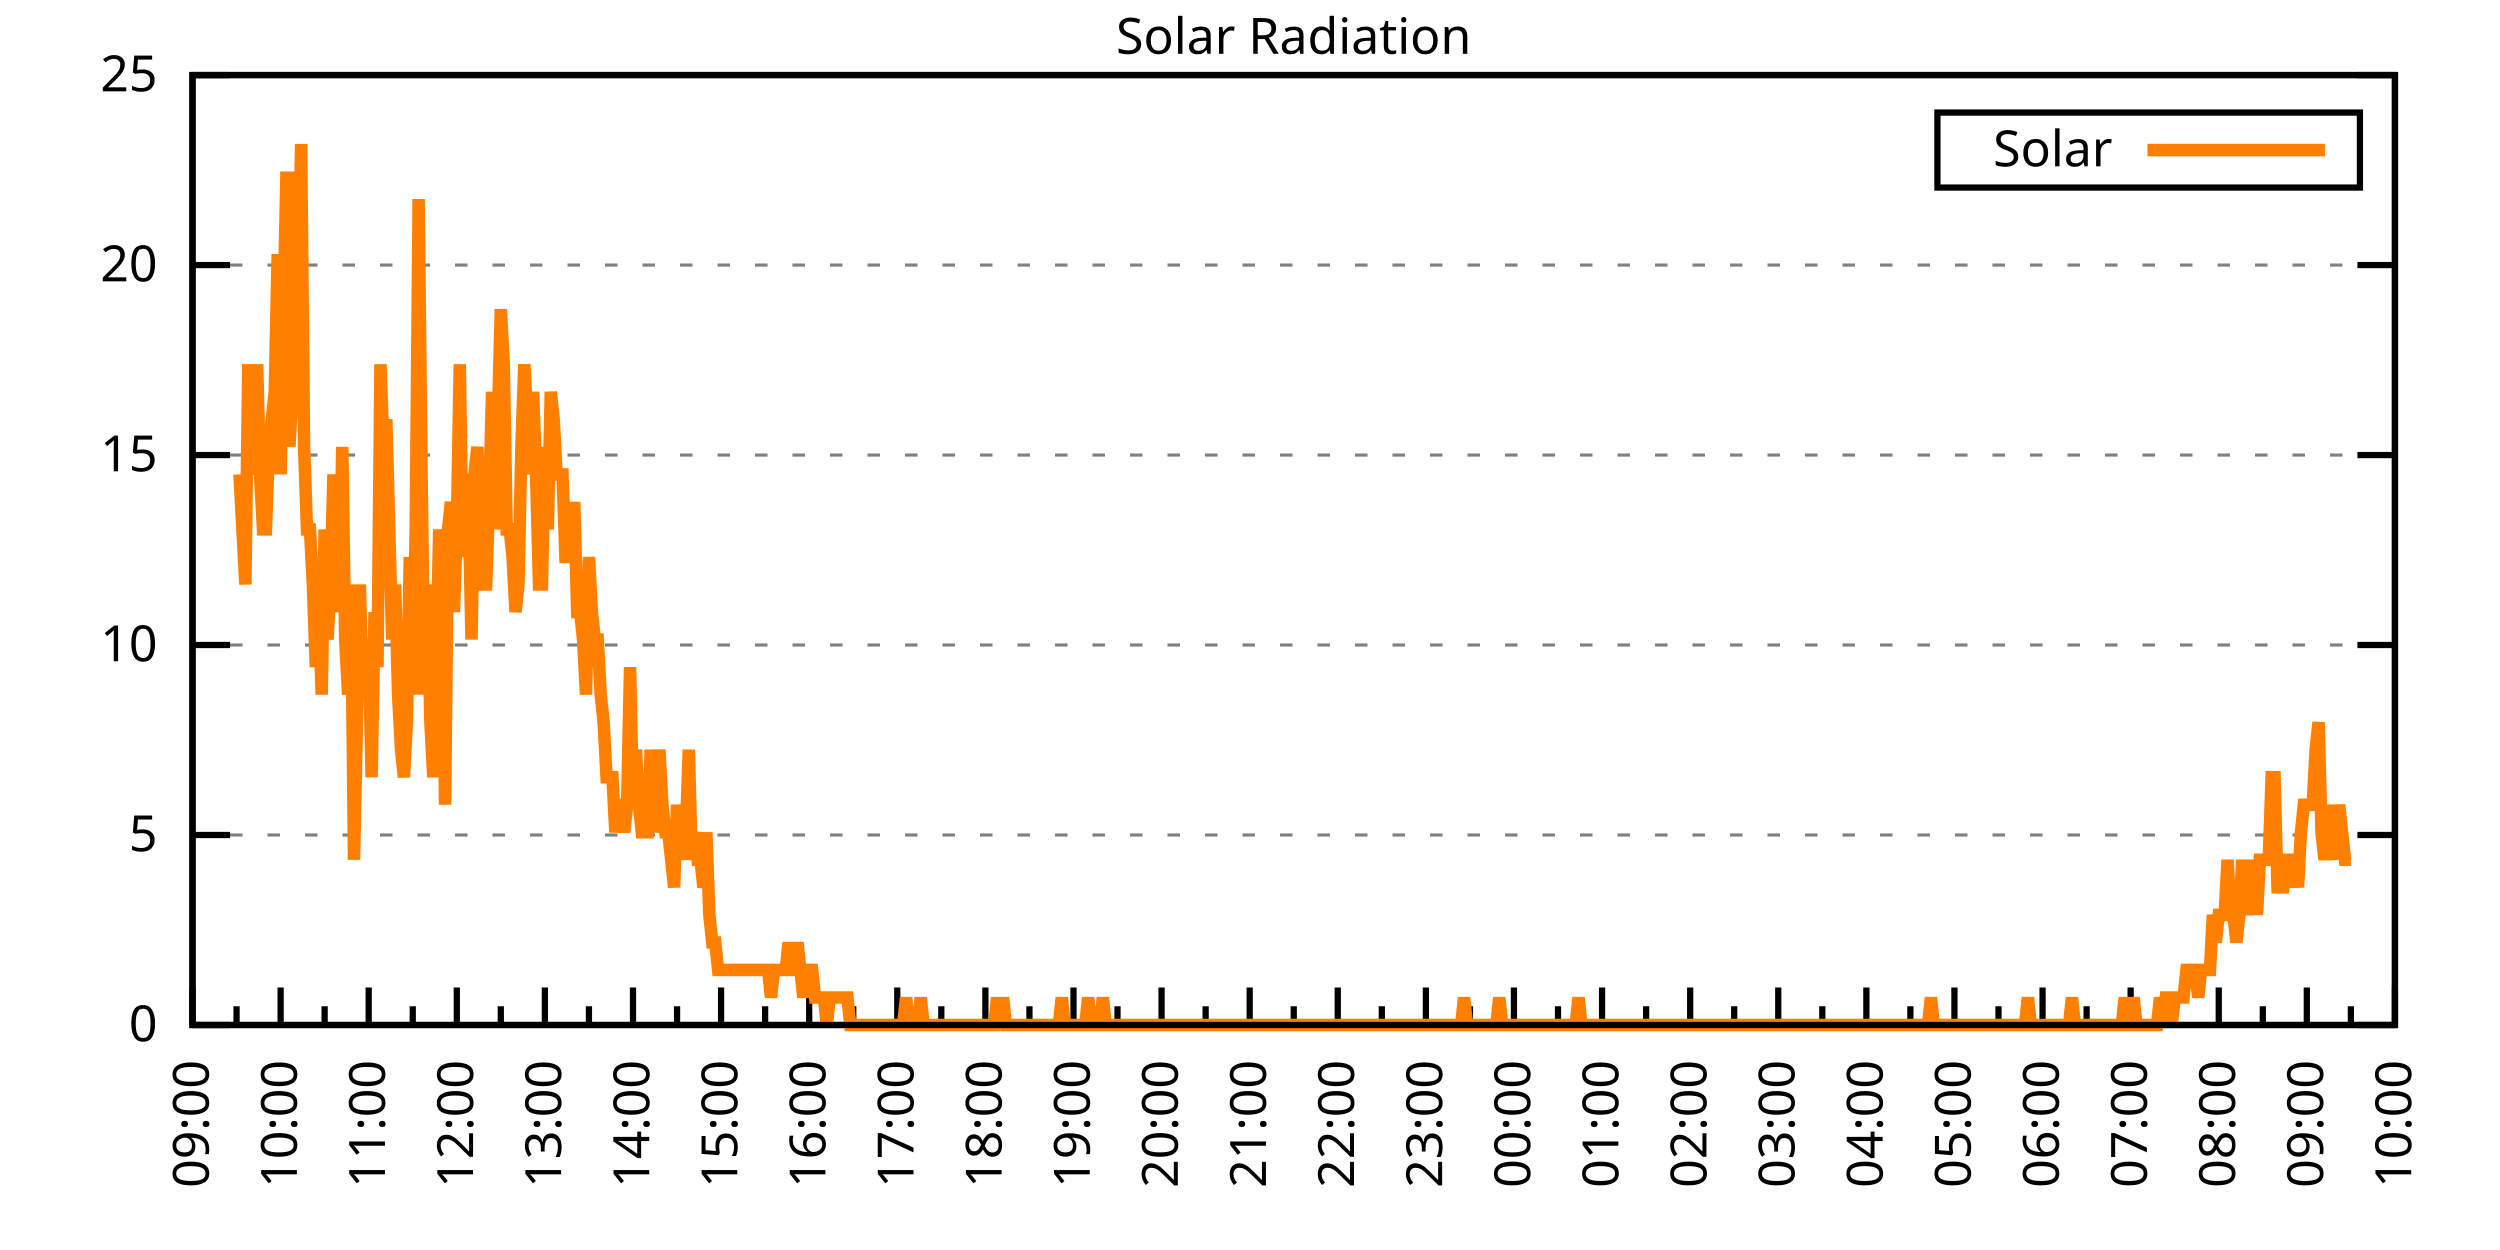
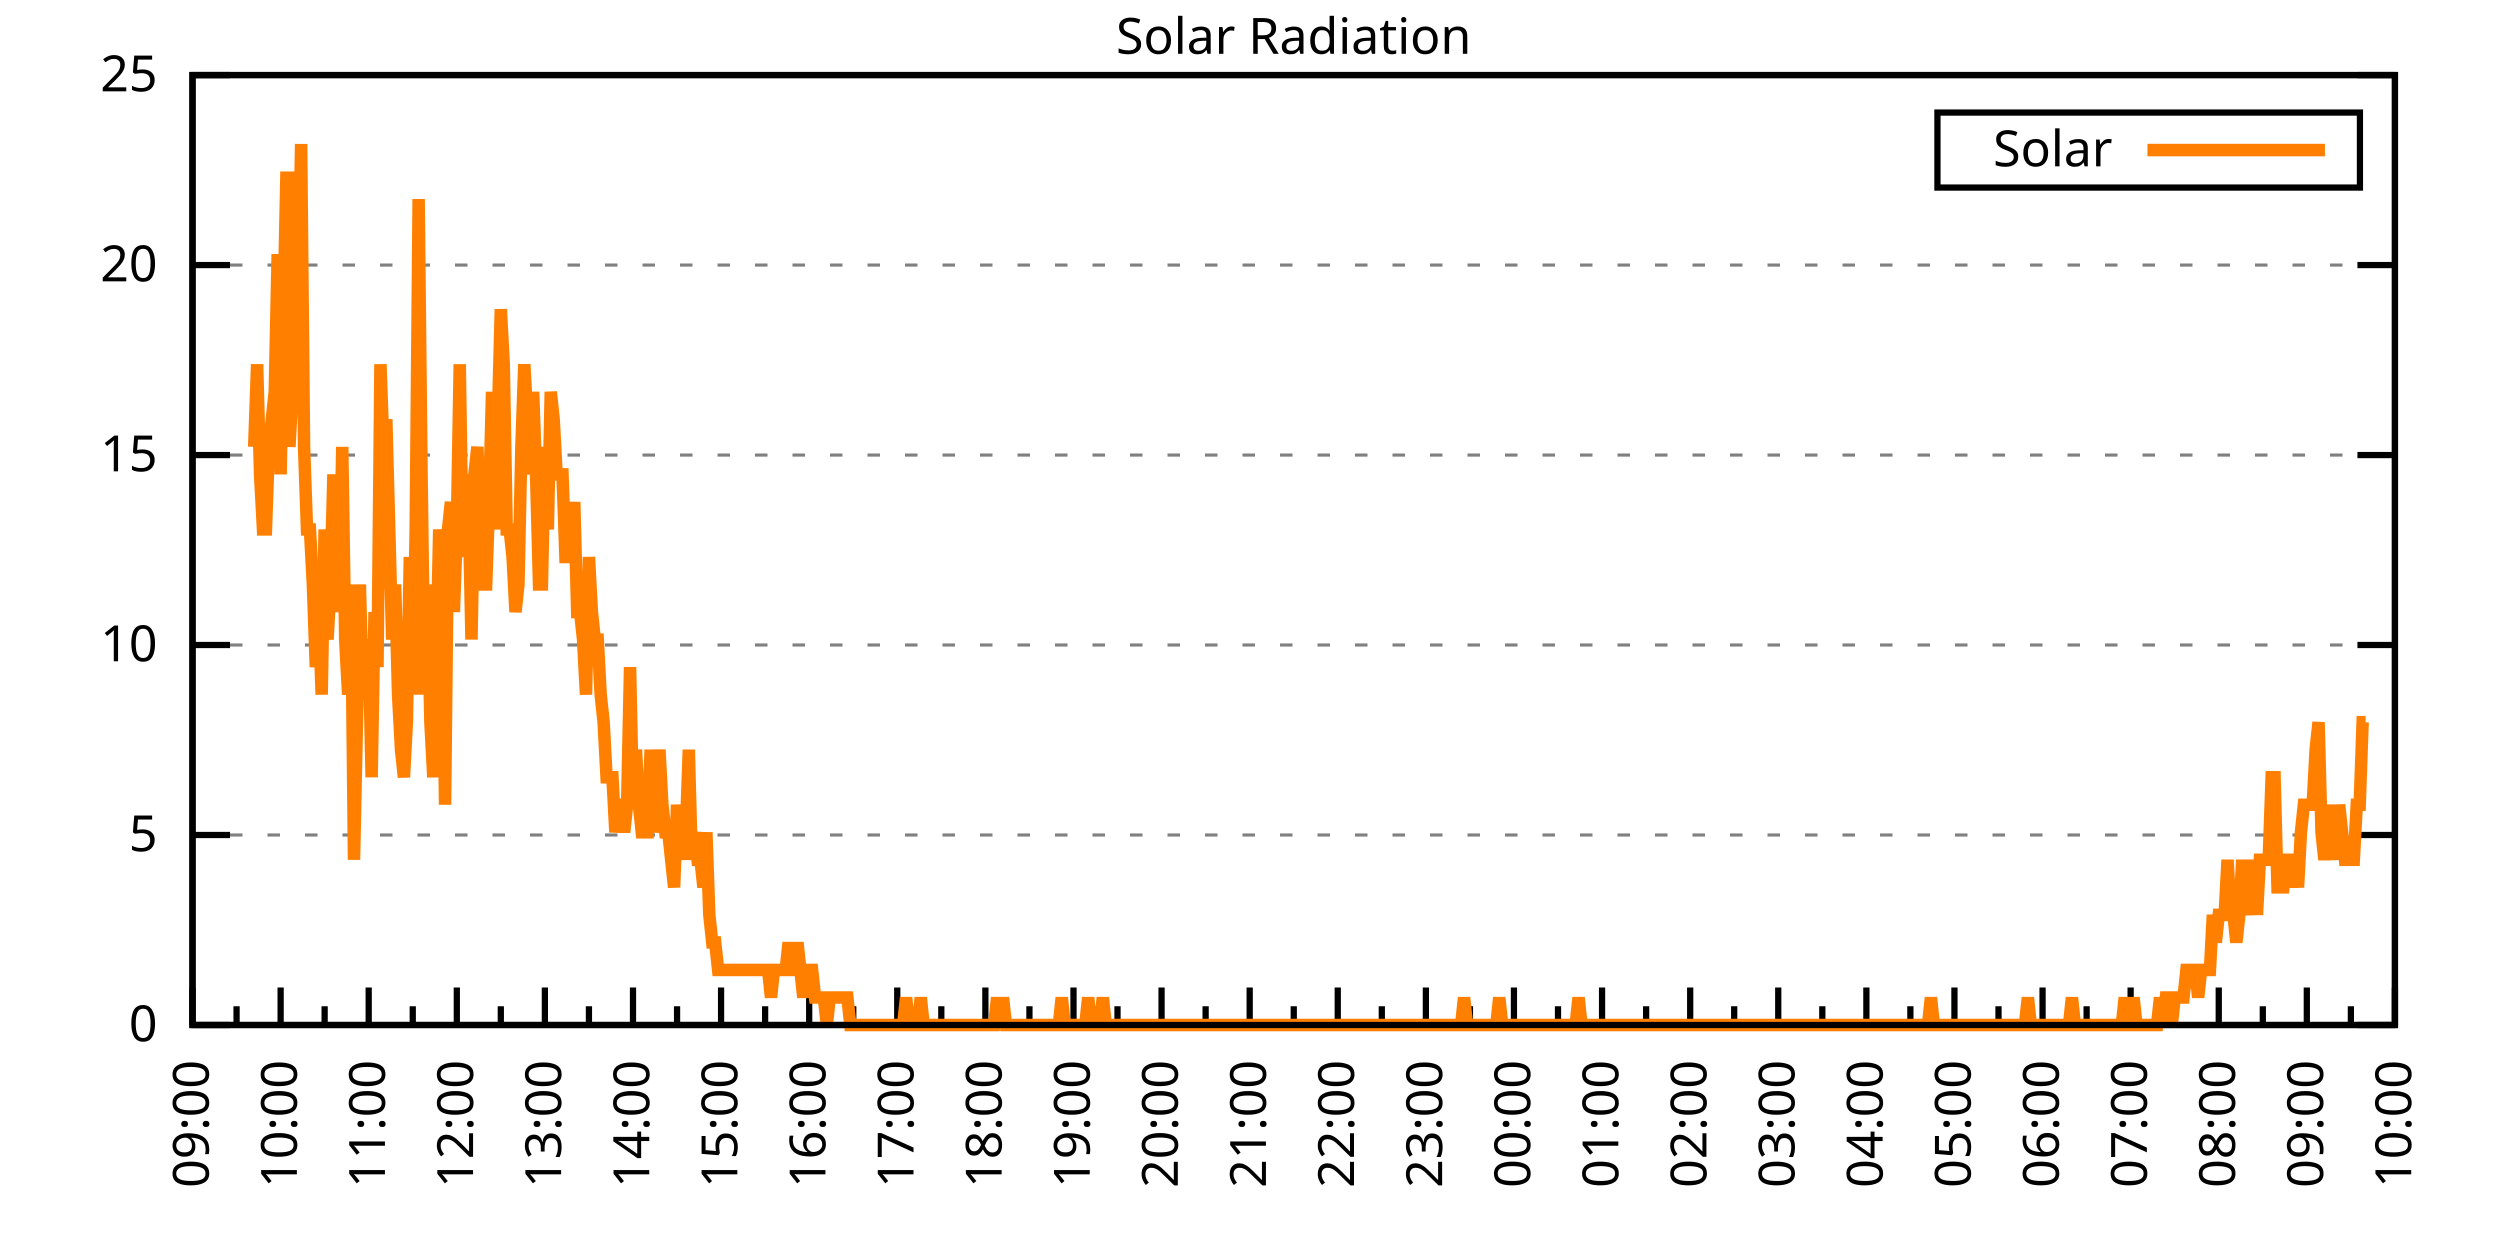
<svg xmlns="http://www.w3.org/2000/svg" xmlns:xlink="http://www.w3.org/1999/xlink" width="400" height="200" viewBox="0 0 400 200">
  <g id="gnuplot_canvas">
    <rect x="0" y="0" width="400" height="200" fill="none" />
    <defs>
      <circle id="gpDot" r="0.5" stroke-width="0.5" stroke="currentColor" />
      <path id="gpPt0" stroke-width="0.333" stroke="currentColor" d="M-1,0 h2 M0,-1 v2" />
      <path id="gpPt1" stroke-width="0.333" stroke="currentColor" d="M-1,-1 L1,1 M1,-1 L-1,1" />
      <path id="gpPt2" stroke-width="0.333" stroke="currentColor" d="M-1,0 L1,0 M0,-1 L0,1 M-1,-1 L1,1 M-1,1 L1,-1" />
      <rect id="gpPt3" stroke-width="0.333" stroke="currentColor" x="-1" y="-1" width="2" height="2" />
      <rect id="gpPt4" stroke-width="0.333" stroke="currentColor" fill="currentColor" x="-1" y="-1" width="2" height="2" />
      <circle id="gpPt5" stroke-width="0.333" stroke="currentColor" cx="0" cy="0" r="1" />
      <use xlink:href="#gpPt5" id="gpPt6" fill="currentColor" stroke="none" />
      <path id="gpPt7" stroke-width="0.333" stroke="currentColor" d="M0,-1.33 L-1.33,0.67 L1.33,0.67 z" />
      <use xlink:href="#gpPt7" id="gpPt8" fill="currentColor" stroke="none" />
      <use xlink:href="#gpPt7" id="gpPt9" stroke="currentColor" transform="rotate(180)" />
      <use xlink:href="#gpPt9" id="gpPt10" fill="currentColor" stroke="none" />
      <use xlink:href="#gpPt3" id="gpPt11" stroke="currentColor" transform="rotate(45)" />
      <use xlink:href="#gpPt11" id="gpPt12" fill="currentColor" stroke="none" />
      <path id="gpPt13" stroke-width="0.333" stroke="currentColor" d="M0,1.330 L1.265,0.411 L0.782,-1.067 L-0.782,-1.076 L-1.265,0.411 z" />
      <use xlink:href="#gpPt13" id="gpPt14" fill="currentColor" stroke="none" />
      <filter id="textbox" filterUnits="objectBoundingBox" x="0" y="0" height="1" width="1">
        <feFlood flood-color="white" flood-opacity="1" result="bgnd" />
        <feComposite in="SourceGraphic" in2="bgnd" operator="atop" />
      </filter>
      <filter id="greybox" filterUnits="objectBoundingBox" x="0" y="0" height="1" width="1">
        <feFlood flood-color="lightgrey" flood-opacity="1" result="grey" />
        <feComposite in="SourceGraphic" in2="grey" operator="atop" />
      </filter>
    </defs>
    <g fill="none" color="white" stroke="currentColor" stroke-width="1.00" stroke-linecap="butt" stroke-linejoin="miter">
</g>
    <g fill="none" color="black" stroke="currentColor" stroke-width="1.00" stroke-linecap="butt" stroke-linejoin="miter">
      <g stroke="none" shape-rendering="crispEdges">
        <polygon fill="rgb(255, 255, 255)" points="30.80,164.00 383.18,164.00 383.18,12.02 30.80,12.02 " />
      </g>
    </g>
    <g fill="none" color="black" stroke="currentColor" stroke-width="1.00" stroke-linecap="butt" stroke-linejoin="miter">
</g>
    <g fill="none" color="black" stroke="black" stroke-width="0.50" stroke-linecap="butt" stroke-linejoin="miter">
</g>
    <g fill="none" color="gray" stroke="currentColor" stroke-width="0.50" stroke-linecap="butt" stroke-linejoin="miter">
      <path stroke="gray" stroke-dasharray="2,4" class="gridline" d="M30.80,164.00 L383.19,164.00  " />
    </g>
    <g fill="none" color="gray" stroke="gray" stroke-width="1.00" stroke-linecap="butt" stroke-linejoin="miter">
</g>
    <g fill="none" color="black" stroke="currentColor" stroke-width="1.00" stroke-linecap="butt" stroke-linejoin="miter">
      <path stroke="black" d="M30.80,164.00 L36.80,164.00 M383.19,164.00 L377.19,164.00  " />
      <g transform="translate(25.20,166.60)" stroke="none" fill="black" font-family="Sans" font-size="8.00" text-anchor="end">
        <text>
          <tspan font-family="Sans"> 0</tspan>
        </text>
      </g>
    </g>
    <g fill="none" color="black" stroke="currentColor" stroke-width="1.00" stroke-linecap="butt" stroke-linejoin="miter">
</g>
    <g fill="none" color="black" stroke="black" stroke-width="0.50" stroke-linecap="butt" stroke-linejoin="miter">
</g>
    <g fill="none" color="gray" stroke="currentColor" stroke-width="0.50" stroke-linecap="butt" stroke-linejoin="miter">
      <path stroke="gray" stroke-dasharray="2,4" class="gridline" d="M30.80,133.60 L383.19,133.60  " />
    </g>
    <g fill="none" color="gray" stroke="gray" stroke-width="1.00" stroke-linecap="butt" stroke-linejoin="miter">
</g>
    <g fill="none" color="black" stroke="currentColor" stroke-width="1.00" stroke-linecap="butt" stroke-linejoin="miter">
      <path stroke="black" d="M30.80,133.60 L36.80,133.60 M383.19,133.60 L377.19,133.60  " />
      <g transform="translate(25.20,136.20)" stroke="none" fill="black" font-family="Sans" font-size="8.00" text-anchor="end">
        <text>
          <tspan font-family="Sans"> 5</tspan>
        </text>
      </g>
    </g>
    <g fill="none" color="black" stroke="currentColor" stroke-width="1.00" stroke-linecap="butt" stroke-linejoin="miter">
</g>
    <g fill="none" color="black" stroke="black" stroke-width="0.50" stroke-linecap="butt" stroke-linejoin="miter">
</g>
    <g fill="none" color="gray" stroke="currentColor" stroke-width="0.50" stroke-linecap="butt" stroke-linejoin="miter">
      <path stroke="gray" stroke-dasharray="2,4" class="gridline" d="M30.80,103.20 L383.19,103.20  " />
    </g>
    <g fill="none" color="gray" stroke="gray" stroke-width="1.00" stroke-linecap="butt" stroke-linejoin="miter">
</g>
    <g fill="none" color="black" stroke="currentColor" stroke-width="1.00" stroke-linecap="butt" stroke-linejoin="miter">
      <path stroke="black" d="M30.80,103.20 L36.80,103.20 M383.19,103.20 L377.19,103.20  " />
      <g transform="translate(25.20,105.80)" stroke="none" fill="black" font-family="Sans" font-size="8.00" text-anchor="end">
        <text>
          <tspan font-family="Sans"> 10</tspan>
        </text>
      </g>
    </g>
    <g fill="none" color="black" stroke="currentColor" stroke-width="1.00" stroke-linecap="butt" stroke-linejoin="miter">
</g>
    <g fill="none" color="black" stroke="black" stroke-width="0.50" stroke-linecap="butt" stroke-linejoin="miter">
</g>
    <g fill="none" color="gray" stroke="currentColor" stroke-width="0.50" stroke-linecap="butt" stroke-linejoin="miter">
      <path stroke="gray" stroke-dasharray="2,4" class="gridline" d="M30.80,72.81 L383.19,72.81  " />
    </g>
    <g fill="none" color="gray" stroke="gray" stroke-width="1.00" stroke-linecap="butt" stroke-linejoin="miter">
</g>
    <g fill="none" color="black" stroke="currentColor" stroke-width="1.00" stroke-linecap="butt" stroke-linejoin="miter">
      <path stroke="black" d="M30.80,72.81 L36.80,72.81 M383.19,72.81 L377.19,72.81  " />
      <g transform="translate(25.20,75.41)" stroke="none" fill="black" font-family="Sans" font-size="8.00" text-anchor="end">
        <text>
          <tspan font-family="Sans"> 15</tspan>
        </text>
      </g>
    </g>
    <g fill="none" color="black" stroke="currentColor" stroke-width="1.00" stroke-linecap="butt" stroke-linejoin="miter">
</g>
    <g fill="none" color="black" stroke="black" stroke-width="0.50" stroke-linecap="butt" stroke-linejoin="miter">
</g>
    <g fill="none" color="gray" stroke="currentColor" stroke-width="0.50" stroke-linecap="butt" stroke-linejoin="miter">
      <path stroke="gray" stroke-dasharray="2,4" class="gridline" d="M30.80,42.41 L383.19,42.41  " />
    </g>
    <g fill="none" color="gray" stroke="gray" stroke-width="1.00" stroke-linecap="butt" stroke-linejoin="miter">
</g>
    <g fill="none" color="black" stroke="currentColor" stroke-width="1.00" stroke-linecap="butt" stroke-linejoin="miter">
      <path stroke="black" d="M30.80,42.41 L36.80,42.41 M383.19,42.41 L377.19,42.41  " />
      <g transform="translate(25.20,45.01)" stroke="none" fill="black" font-family="Sans" font-size="8.00" text-anchor="end">
        <text>
          <tspan font-family="Sans"> 20</tspan>
        </text>
      </g>
    </g>
    <g fill="none" color="black" stroke="currentColor" stroke-width="1.00" stroke-linecap="butt" stroke-linejoin="miter">
</g>
    <g fill="none" color="black" stroke="black" stroke-width="0.50" stroke-linecap="butt" stroke-linejoin="miter">
</g>
    <g fill="none" color="gray" stroke="currentColor" stroke-width="0.50" stroke-linecap="butt" stroke-linejoin="miter">
      <path stroke="gray" stroke-dasharray="2,4" class="gridline" d="M30.80,12.01 L383.19,12.01  " />
    </g>
    <g fill="none" color="gray" stroke="gray" stroke-width="1.00" stroke-linecap="butt" stroke-linejoin="miter">
</g>
    <g fill="none" color="black" stroke="currentColor" stroke-width="1.00" stroke-linecap="butt" stroke-linejoin="miter">
      <path stroke="black" d="M30.80,12.01 L36.80,12.01 M383.19,12.01 L377.19,12.01  " />
      <g transform="translate(25.20,14.61)" stroke="none" fill="black" font-family="Sans" font-size="8.00" text-anchor="end">
        <text>
          <tspan font-family="Sans"> 25</tspan>
        </text>
      </g>
    </g>
    <g fill="none" color="black" stroke="currentColor" stroke-width="1.00" stroke-linecap="butt" stroke-linejoin="miter">
      <path stroke="black" d="M30.80,164.00 L30.80,158.00  " />
      <g transform="translate(33.40,169.60) rotate(270)" stroke="none" fill="black" font-family="Sans" font-size="8.00" text-anchor="end">
        <text>
          <tspan font-family="Sans">09:00</tspan>
        </text>
      </g>
    </g>
    <g fill="none" color="black" stroke="currentColor" stroke-width="1.00" stroke-linecap="butt" stroke-linejoin="miter">
      <path stroke="black" d="M37.85,164.00 L37.85,161.00 M44.90,164.00 L44.90,158.00  " />
      <g transform="translate(47.50,169.60) rotate(270)" stroke="none" fill="black" font-family="Sans" font-size="8.00" text-anchor="end">
        <text>
          <tspan font-family="Sans">10:00</tspan>
        </text>
      </g>
    </g>
    <g fill="none" color="black" stroke="currentColor" stroke-width="1.00" stroke-linecap="butt" stroke-linejoin="miter">
      <path stroke="black" d="M51.94,164.00 L51.94,161.00 M58.99,164.00 L58.99,158.00  " />
      <g transform="translate(61.59,169.60) rotate(270)" stroke="none" fill="black" font-family="Sans" font-size="8.00" text-anchor="end">
        <text>
          <tspan font-family="Sans">11:00</tspan>
        </text>
      </g>
    </g>
    <g fill="none" color="black" stroke="currentColor" stroke-width="1.00" stroke-linecap="butt" stroke-linejoin="miter">
      <path stroke="black" d="M66.04,164.00 L66.04,161.00 M73.09,164.00 L73.09,158.00  " />
      <g transform="translate(75.69,169.60) rotate(270)" stroke="none" fill="black" font-family="Sans" font-size="8.00" text-anchor="end">
        <text>
          <tspan font-family="Sans">12:00</tspan>
        </text>
      </g>
    </g>
    <g fill="none" color="black" stroke="currentColor" stroke-width="1.00" stroke-linecap="butt" stroke-linejoin="miter">
      <path stroke="black" d="M80.13,164.00 L80.13,161.00 M87.18,164.00 L87.18,158.00  " />
      <g transform="translate(89.78,169.60) rotate(270)" stroke="none" fill="black" font-family="Sans" font-size="8.00" text-anchor="end">
        <text>
          <tspan font-family="Sans">13:00</tspan>
        </text>
      </g>
    </g>
    <g fill="none" color="black" stroke="currentColor" stroke-width="1.00" stroke-linecap="butt" stroke-linejoin="miter">
      <path stroke="black" d="M94.23,164.00 L94.23,161.00 M101.28,164.00 L101.28,158.00  " />
      <g transform="translate(103.88,169.60) rotate(270)" stroke="none" fill="black" font-family="Sans" font-size="8.00" text-anchor="end">
        <text>
          <tspan font-family="Sans">14:00</tspan>
        </text>
      </g>
    </g>
    <g fill="none" color="black" stroke="currentColor" stroke-width="1.00" stroke-linecap="butt" stroke-linejoin="miter">
      <path stroke="black" d="M108.33,164.00 L108.33,161.00 M115.37,164.00 L115.37,158.00  " />
      <g transform="translate(117.97,169.60) rotate(270)" stroke="none" fill="black" font-family="Sans" font-size="8.00" text-anchor="end">
        <text>
          <tspan font-family="Sans">15:00</tspan>
        </text>
      </g>
    </g>
    <g fill="none" color="black" stroke="currentColor" stroke-width="1.00" stroke-linecap="butt" stroke-linejoin="miter">
      <path stroke="black" d="M122.42,164.00 L122.42,161.00 M129.47,164.00 L129.47,158.00  " />
      <g transform="translate(132.07,169.60) rotate(270)" stroke="none" fill="black" font-family="Sans" font-size="8.00" text-anchor="end">
        <text>
          <tspan font-family="Sans">16:00</tspan>
        </text>
      </g>
    </g>
    <g fill="none" color="black" stroke="currentColor" stroke-width="1.00" stroke-linecap="butt" stroke-linejoin="miter">
      <path stroke="black" d="M136.52,164.00 L136.52,161.00 M143.56,164.00 L143.56,158.00  " />
      <g transform="translate(146.16,169.60) rotate(270)" stroke="none" fill="black" font-family="Sans" font-size="8.00" text-anchor="end">
        <text>
          <tspan font-family="Sans">17:00</tspan>
        </text>
      </g>
    </g>
    <g fill="none" color="black" stroke="currentColor" stroke-width="1.00" stroke-linecap="butt" stroke-linejoin="miter">
      <path stroke="black" d="M150.61,164.00 L150.61,161.00 M157.66,164.00 L157.66,158.00  " />
      <g transform="translate(160.26,169.60) rotate(270)" stroke="none" fill="black" font-family="Sans" font-size="8.00" text-anchor="end">
        <text>
          <tspan font-family="Sans">18:00</tspan>
        </text>
      </g>
    </g>
    <g fill="none" color="black" stroke="currentColor" stroke-width="1.00" stroke-linecap="butt" stroke-linejoin="miter">
      <path stroke="black" d="M164.71,164.00 L164.71,161.00 M171.76,164.00 L171.76,158.00  " />
      <g transform="translate(174.36,169.60) rotate(270)" stroke="none" fill="black" font-family="Sans" font-size="8.00" text-anchor="end">
        <text>
          <tspan font-family="Sans">19:00</tspan>
        </text>
      </g>
    </g>
    <g fill="none" color="black" stroke="currentColor" stroke-width="1.00" stroke-linecap="butt" stroke-linejoin="miter">
      <path stroke="black" d="M178.80,164.00 L178.80,161.00 M185.85,164.00 L185.85,158.00  " />
      <g transform="translate(188.45,169.60) rotate(270)" stroke="none" fill="black" font-family="Sans" font-size="8.00" text-anchor="end">
        <text>
          <tspan font-family="Sans">20:00</tspan>
        </text>
      </g>
    </g>
    <g fill="none" color="black" stroke="currentColor" stroke-width="1.00" stroke-linecap="butt" stroke-linejoin="miter">
      <path stroke="black" d="M192.90,164.00 L192.90,161.00 M199.95,164.00 L199.95,158.00  " />
      <g transform="translate(202.55,169.60) rotate(270)" stroke="none" fill="black" font-family="Sans" font-size="8.00" text-anchor="end">
        <text>
          <tspan font-family="Sans">21:00</tspan>
        </text>
      </g>
    </g>
    <g fill="none" color="black" stroke="currentColor" stroke-width="1.00" stroke-linecap="butt" stroke-linejoin="miter">
      <path stroke="black" d="M207.00,164.00 L207.00,161.00 M214.04,164.00 L214.04,158.00  " />
      <g transform="translate(216.64,169.60) rotate(270)" stroke="none" fill="black" font-family="Sans" font-size="8.00" text-anchor="end">
        <text>
          <tspan font-family="Sans">22:00</tspan>
        </text>
      </g>
    </g>
    <g fill="none" color="black" stroke="currentColor" stroke-width="1.00" stroke-linecap="butt" stroke-linejoin="miter">
      <path stroke="black" d="M221.09,164.00 L221.09,161.00 M228.14,164.00 L228.14,158.00  " />
      <g transform="translate(230.74,169.60) rotate(270)" stroke="none" fill="black" font-family="Sans" font-size="8.00" text-anchor="end">
        <text>
          <tspan font-family="Sans">23:00</tspan>
        </text>
      </g>
    </g>
    <g fill="none" color="black" stroke="currentColor" stroke-width="1.00" stroke-linecap="butt" stroke-linejoin="miter">
      <path stroke="black" d="M235.19,164.00 L235.19,161.00 M242.23,164.00 L242.23,158.00  " />
      <g transform="translate(244.83,169.60) rotate(270)" stroke="none" fill="black" font-family="Sans" font-size="8.00" text-anchor="end">
        <text>
          <tspan font-family="Sans">00:00</tspan>
        </text>
      </g>
    </g>
    <g fill="none" color="black" stroke="currentColor" stroke-width="1.00" stroke-linecap="butt" stroke-linejoin="miter">
      <path stroke="black" d="M249.28,164.00 L249.28,161.00 M256.33,164.00 L256.33,158.00  " />
      <g transform="translate(258.93,169.60) rotate(270)" stroke="none" fill="black" font-family="Sans" font-size="8.00" text-anchor="end">
        <text>
          <tspan font-family="Sans">01:00</tspan>
        </text>
      </g>
    </g>
    <g fill="none" color="black" stroke="currentColor" stroke-width="1.00" stroke-linecap="butt" stroke-linejoin="miter">
      <path stroke="black" d="M263.38,164.00 L263.38,161.00 M270.43,164.00 L270.43,158.00  " />
      <g transform="translate(273.03,169.60) rotate(270)" stroke="none" fill="black" font-family="Sans" font-size="8.00" text-anchor="end">
        <text>
          <tspan font-family="Sans">02:00</tspan>
        </text>
      </g>
    </g>
    <g fill="none" color="black" stroke="currentColor" stroke-width="1.00" stroke-linecap="butt" stroke-linejoin="miter">
      <path stroke="black" d="M277.47,164.00 L277.47,161.00 M284.52,164.00 L284.52,158.00  " />
      <g transform="translate(287.12,169.60) rotate(270)" stroke="none" fill="black" font-family="Sans" font-size="8.00" text-anchor="end">
        <text>
          <tspan font-family="Sans">03:00</tspan>
        </text>
      </g>
    </g>
    <g fill="none" color="black" stroke="currentColor" stroke-width="1.00" stroke-linecap="butt" stroke-linejoin="miter">
      <path stroke="black" d="M291.57,164.00 L291.57,161.00 M298.62,164.00 L298.62,158.00  " />
      <g transform="translate(301.22,169.60) rotate(270)" stroke="none" fill="black" font-family="Sans" font-size="8.00" text-anchor="end">
        <text>
          <tspan font-family="Sans">04:00</tspan>
        </text>
      </g>
    </g>
    <g fill="none" color="black" stroke="currentColor" stroke-width="1.00" stroke-linecap="butt" stroke-linejoin="miter">
      <path stroke="black" d="M305.66,164.00 L305.66,161.00 M312.71,164.00 L312.71,158.00  " />
      <g transform="translate(315.31,169.60) rotate(270)" stroke="none" fill="black" font-family="Sans" font-size="8.00" text-anchor="end">
        <text>
          <tspan font-family="Sans">05:00</tspan>
        </text>
      </g>
    </g>
    <g fill="none" color="black" stroke="currentColor" stroke-width="1.00" stroke-linecap="butt" stroke-linejoin="miter">
      <path stroke="black" d="M319.76,164.00 L319.76,161.00 M326.81,164.00 L326.81,158.00  " />
      <g transform="translate(329.41,169.60) rotate(270)" stroke="none" fill="black" font-family="Sans" font-size="8.00" text-anchor="end">
        <text>
          <tspan font-family="Sans">06:00</tspan>
        </text>
      </g>
    </g>
    <g fill="none" color="black" stroke="currentColor" stroke-width="1.00" stroke-linecap="butt" stroke-linejoin="miter">
      <path stroke="black" d="M333.86,164.00 L333.86,161.00 M340.90,164.00 L340.90,158.00  " />
      <g transform="translate(343.50,169.60) rotate(270)" stroke="none" fill="black" font-family="Sans" font-size="8.00" text-anchor="end">
        <text>
          <tspan font-family="Sans">07:00</tspan>
        </text>
      </g>
    </g>
    <g fill="none" color="black" stroke="currentColor" stroke-width="1.00" stroke-linecap="butt" stroke-linejoin="miter">
      <path stroke="black" d="M347.95,164.00 L347.95,161.00 M355.00,164.00 L355.00,158.00  " />
      <g transform="translate(357.60,169.60) rotate(270)" stroke="none" fill="black" font-family="Sans" font-size="8.00" text-anchor="end">
        <text>
          <tspan font-family="Sans">08:00</tspan>
        </text>
      </g>
    </g>
    <g fill="none" color="black" stroke="currentColor" stroke-width="1.00" stroke-linecap="butt" stroke-linejoin="miter">
      <path stroke="black" d="M362.05,164.00 L362.05,161.00 M369.09,164.00 L369.09,158.00  " />
      <g transform="translate(371.69,169.60) rotate(270)" stroke="none" fill="black" font-family="Sans" font-size="8.00" text-anchor="end">
        <text>
          <tspan font-family="Sans">09:00</tspan>
        </text>
      </g>
    </g>
    <g fill="none" color="black" stroke="currentColor" stroke-width="1.00" stroke-linecap="butt" stroke-linejoin="miter">
      <path stroke="black" d="M376.14,164.00 L376.14,161.00 M383.19,164.00 L383.19,158.00  " />
      <g transform="translate(385.79,169.60) rotate(270)" stroke="none" fill="black" font-family="Sans" font-size="8.00" text-anchor="end">
        <text>
          <tspan font-family="Sans">10:00</tspan>
        </text>
      </g>
    </g>
    <g fill="none" color="black" stroke="currentColor" stroke-width="1.00" stroke-linecap="butt" stroke-linejoin="miter">
</g>
    <g fill="none" color="black" stroke="currentColor" stroke-width="1.00" stroke-linecap="butt" stroke-linejoin="miter">
      <path stroke="black" d="M30.80,12.01 L30.80,164.00 L383.19,164.00 L383.19,12.01 L30.80,12.01 Z  " />
    </g>
    <g fill="none" color="black" stroke="currentColor" stroke-width="1.00" stroke-linecap="butt" stroke-linejoin="miter">
      <g transform="translate(6.80,88.01) rotate(270)" stroke="none" fill="black" font-family="Sans" font-size="8.00" text-anchor="middle">
        <text />
      </g>
    </g>
    <g fill="none" color="black" stroke="currentColor" stroke-width="1.00" stroke-linecap="butt" stroke-linejoin="miter">
</g>
    <g fill="none" color="black" stroke="currentColor" stroke-width="1.00" stroke-linecap="butt" stroke-linejoin="miter">
      <path stroke="black" d="M309.99,30.01 L309.99,18.01 L377.59,18.01 L377.59,30.01 L309.99,30.01 Z  " />
    </g>
    <g id="Solar_Radiation_plot_1">
      <g fill="none" color="white" stroke="black" stroke-width="2.00" stroke-linecap="butt" stroke-linejoin="miter">
</g>
      <g fill="none" color="black" stroke="currentColor" stroke-width="2.00" stroke-linecap="butt" stroke-linejoin="miter">
        <g transform="translate(337.99,26.61)" stroke="none" fill="black" font-family="Sans" font-size="8.00" text-anchor="end">
          <text>
            <tspan font-family="Sans">Solar</tspan>
          </text>
        </g>
      </g>
      <g fill="none" color="black" stroke="currentColor" stroke-width="2.00" stroke-linecap="butt" stroke-linejoin="miter">
-         <path stroke="rgb(255, 127,   0)" d="M343.59,24.01 L371.99,24.01 M38.32,75.90 L38.79,84.71 L39.26,93.52 L39.73,58.28 L40.20,75.90 L40.67,71.50   L41.14,58.28 L41.61,75.90 L42.08,84.71 L42.55,84.71 L43.02,71.50 L43.49,67.09 L43.96,62.69 L44.43,40.66   L44.90,75.90 L45.37,49.47 L45.84,27.45 L46.31,71.50 L46.78,62.69 L47.24,27.45 L47.71,49.47 L48.18,23.04   L48.65,71.50 L49.12,84.71 L49.59,84.71 L50.06,93.52 L50.53,106.74 L51.00,97.93 L51.47,111.14 L51.94,84.71   L52.41,102.33 L52.88,93.52 L53.35,75.90 L53.82,89.12 L54.29,97.93 L54.76,71.50 L55.23,102.33 L55.70,111.14   L56.17,93.52 L56.64,137.57 L57.11,115.55 L57.58,93.52 L58.05,111.14 L58.52,106.74 L58.99,102.33 L59.46,124.36   L59.93,97.93 L60.40,106.74 L60.87,58.28 L61.34,71.50 L61.81,67.09 L62.28,84.71 L62.75,102.33 L63.22,93.52   L63.69,111.14 L64.16,119.95 L64.63,124.36 L65.10,115.55 L65.57,89.12 L66.04,111.14 L66.51,84.71 L66.98,31.85   L67.45,75.90 L67.92,111.14 L68.39,93.52 L68.86,115.55 L69.33,124.36 L69.80,106.74 L70.27,84.71 L70.74,93.52   L71.21,128.76 L71.68,84.71 L72.15,80.31 L72.62,97.93 L73.09,84.71 L73.56,58.28 L74.03,89.12 L74.50,75.90   L74.97,80.31 L75.44,102.33 L75.91,75.90 L76.38,71.50 L76.85,84.71 L77.32,93.52 L77.79,93.52 L78.26,80.31   L78.73,62.69 L79.19,84.71 L79.66,67.09 L80.13,49.47 L80.60,58.28 L81.07,84.71 L81.54,84.71 L82.01,89.12   L82.48,97.93 L82.95,93.52 L83.42,71.50 L83.89,58.28 L84.36,67.09 L84.83,75.90 L85.30,62.69 L85.77,75.90   L86.24,93.52 L86.71,93.52 L87.18,71.50 L87.65,84.71 L88.12,62.69 L88.59,67.09 L89.06,75.90 L89.53,75.90   L90.00,75.90 L90.47,89.12 L90.94,89.12 L91.41,89.12 L91.88,80.31 L92.35,97.93 L92.82,97.93 L93.29,102.33   L93.76,111.14 L94.23,89.12 L94.70,97.93 L95.17,102.33 L95.64,102.33 L96.11,111.14 L96.58,115.55 L97.05,124.36   L97.52,124.36 L97.99,124.36 L98.46,133.17 L98.93,128.76 L99.40,128.76 L99.87,133.17 L100.34,128.76 L100.81,106.74   L101.28,128.76 L101.75,119.95 L102.22,128.76 L102.69,133.17 L103.16,133.17 L103.63,133.17 L104.10,119.95 L104.57,133.17   L105.04,128.76 L105.51,119.95 L105.98,128.76 L106.45,133.17 L106.92,133.17 L107.39,137.57 L107.86,141.98 L108.33,128.76   L108.80,137.57 L109.27,128.76 L109.74,133.17 L110.21,119.95 L110.68,137.57 L111.14,133.17 L111.61,137.57 L112.08,137.57   L112.55,141.98 L113.02,133.17 L113.49,146.38 L113.96,150.79 L114.43,150.79 L114.90,155.19 L115.37,155.19 L115.84,155.19   L116.31,155.19 L116.78,155.19 L117.25,155.19 L117.72,155.19 L118.19,155.19 L118.66,155.19 L119.13,155.19 L119.60,155.19   L120.07,155.19 L120.54,155.19 L121.01,155.19 L121.48,155.19 L121.95,155.19 L122.42,155.19 L122.89,155.19 L123.36,159.60   L123.83,155.19 L124.30,155.19 L124.77,155.19 L125.24,155.19 L125.71,155.19 L126.18,150.79 L126.65,155.19 L127.12,155.19   L127.59,150.79 L128.06,155.19 L128.53,159.60 L129.00,155.19 L129.47,155.19 L129.94,155.19 L130.41,159.60 L130.88,159.60   L131.35,159.60 L131.82,159.60 L132.29,164.00 L132.76,159.60 L133.23,159.60 L133.70,159.60 L134.17,159.60 L134.64,159.60   L135.11,159.60 L135.58,159.60 L136.05,164.00 L136.52,164.00 L136.99,164.00 L137.46,164.00 L137.93,164.00 L138.40,164.00   L138.87,164.00 L139.34,164.00 L139.81,164.00 L140.28,164.00 L140.75,164.00 L141.22,164.00 L141.69,164.00 L142.16,164.00   L142.63,164.00 L143.09,164.00 L143.56,164.00 L144.03,164.00 L144.50,164.00 L144.97,159.60 L145.44,164.00 L145.91,164.00   L146.38,164.00 L146.85,164.00 L147.32,159.60 L147.79,164.00 L148.26,164.00 L148.73,164.00 L149.20,164.00 L149.67,164.00   L150.14,164.00 L150.61,164.00 L151.08,164.00 L151.55,164.00 L152.02,164.00 L152.49,164.00 L152.96,164.00 L153.43,164.00   L153.90,164.00 L154.37,164.00 L154.84,164.00 L155.31,164.00 L155.78,164.00 L156.25,164.00 L156.72,164.00 L157.19,164.00   L157.66,164.00 L158.13,164.00 L158.60,164.00 L159.07,164.00 L159.54,159.60 L160.01,164.00 L160.48,159.60 L160.95,164.00   L161.42,164.00 L161.89,164.00 L162.36,164.00 L162.83,164.00 L163.30,164.00 L163.77,164.00 L164.24,164.00 L164.71,164.00   L165.18,164.00 L165.65,164.00 L166.12,164.00 L166.59,164.00 L167.06,164.00 L167.53,164.00 L168.00,164.00 L168.47,164.00   L168.94,164.00 L169.41,164.00 L169.88,159.60 L170.35,164.00 L170.82,164.00 L171.29,164.00 L171.76,164.00 L172.23,164.00   L172.70,164.00 L173.17,164.00 L173.64,164.00 L174.11,159.60 L174.58,164.00 L175.04,164.00 L175.51,164.00 L175.98,164.00   L176.45,159.60 L176.92,164.00 L177.39,164.00 L177.86,164.00 L178.33,164.00 L178.80,164.00 L179.27,164.00 L179.74,164.00   L180.21,164.00 L180.68,164.00 L181.15,164.00 L181.62,164.00 L182.09,164.00 L182.56,164.00 L183.03,164.00 L183.50,164.00   L183.97,164.00 L184.44,164.00 L184.91,164.00 L185.38,164.00 L185.85,164.00 L186.32,164.00 L186.79,164.00 L187.26,164.00   L187.73,164.00 L188.20,164.00 L188.67,164.00 L189.14,164.00 L189.61,164.00 L190.08,164.00 L190.55,164.00 L191.02,164.00   L191.49,164.00 L191.96,164.00 L192.43,164.00 L192.90,164.00 L193.37,164.00 L193.84,164.00 L194.31,164.00 L194.78,164.00   L195.25,164.00 L195.72,164.00 L196.19,164.00 L196.66,164.00 L197.13,164.00 L197.60,164.00 L198.07,164.00 L198.54,164.00   L199.01,164.00 L199.48,164.00 L199.95,164.00 L200.42,164.00 L200.89,164.00 L201.36,164.00 L201.83,164.00 L202.30,164.00   L202.77,164.00 L203.24,164.00 L203.71,164.00 L204.18,164.00 L204.65,164.00 L205.12,164.00 L205.59,164.00 L206.06,164.00   L206.53,164.00 L207.00,164.00 L207.46,164.00 L207.93,164.00 L208.40,164.00 L208.87,164.00 L209.34,164.00 L209.81,164.00   L210.28,164.00 L210.75,164.00 L211.22,164.00 L211.69,164.00 L212.16,164.00 L212.63,164.00 L213.10,164.00 L213.57,164.00   L214.04,164.00 L214.51,164.00 L214.98,164.00 L215.45,164.00 L215.92,164.00 L216.39,164.00 L216.86,164.00 L217.33,164.00   L217.80,164.00 L218.27,164.00 L218.74,164.00 L219.21,164.00 L219.68,164.00 L220.15,164.00 L220.62,164.00 L221.09,164.00   L221.56,164.00 L222.03,164.00 L222.50,164.00 L222.97,164.00 L223.44,164.00 L223.91,164.00 L224.38,164.00 L224.85,164.00   L225.32,164.00 L225.79,164.00 L226.26,164.00 L226.73,164.00 L227.20,164.00 L227.67,164.00 L228.14,164.00 L228.61,164.00   L229.08,164.00 L229.55,164.00 L230.02,164.00 L230.49,164.00 L230.96,164.00 L231.43,164.00 L231.90,164.00 L232.37,164.00   L232.84,164.00 L233.31,164.00 L233.78,164.00 L234.25,159.60 L234.72,164.00 L235.19,164.00 L235.66,164.00 L236.13,164.00   L236.60,164.00 L237.07,164.00 L237.54,164.00 L238.01,164.00 L238.48,164.00 L238.95,164.00 L239.41,164.00 L239.88,159.60   L240.35,164.00 L240.82,164.00 L241.29,164.00 L241.76,164.00 L242.23,164.00 L242.70,164.00 L243.17,164.00 L243.64,164.00   L244.11,164.00 L244.58,164.00 L245.05,164.00 L245.52,164.00 L245.99,164.00 L246.46,164.00 L246.93,164.00 L247.40,164.00   L247.87,164.00 L248.34,164.00 L248.81,164.00 L249.28,164.00 L249.75,164.00 L250.22,164.00 L250.69,164.00 L251.16,164.00   L251.63,164.00 L252.10,164.00 L252.57,159.60 L253.04,164.00 L253.51,164.00 L253.98,164.00 L254.45,164.00 L254.92,164.00   L255.39,164.00 L255.86,164.00 L256.33,164.00 L256.80,164.00 L257.27,164.00 L257.74,164.00 L258.21,164.00 L258.68,164.00   L259.15,164.00 L259.62,164.00 L260.09,164.00 L260.56,164.00 L261.03,164.00 L261.50,164.00 L261.97,164.00 L262.44,164.00   L262.91,164.00 L263.38,164.00 L263.85,164.00 L264.32,164.00 L264.79,164.00 L265.26,164.00 L265.73,164.00 L266.20,164.00   L266.67,164.00 L267.14,164.00 L267.61,164.00 L268.08,164.00 L268.55,164.00 L269.02,164.00 L269.49,164.00 L269.96,164.00   L270.43,164.00 L270.90,164.00 L271.36,164.00 L271.83,164.00 L272.30,164.00 L272.77,164.00 L273.24,164.00 L273.71,164.00   L274.18,164.00 L274.65,164.00 L275.12,164.00 L275.59,164.00 L276.06,164.00 L276.53,164.00 L277.00,164.00 L277.47,164.00   L277.94,164.00 L278.41,164.00 L278.88,164.00 L279.35,164.00 L279.82,164.00 L280.29,164.00 L280.76,164.00 L281.23,164.00   L281.70,164.00 L282.17,164.00 L282.64,164.00 L283.11,164.00 L283.58,164.00 L284.05,164.00 L284.52,164.00 L284.99,164.00   L285.46,164.00 L285.93,164.00 L286.40,164.00 L286.87,164.00 L287.34,164.00 L287.81,164.00 L288.28,164.00 L288.75,164.00   L289.22,164.00 L289.69,164.00 L290.16,164.00 L290.63,164.00 L291.10,164.00 L291.57,164.00 L292.04,164.00 L292.51,164.00   L292.98,164.00 L293.45,164.00 L293.92,164.00 L294.39,164.00 L294.86,164.00 L295.33,164.00 L295.80,164.00 L296.27,164.00   L296.74,164.00 L297.21,164.00 L297.68,164.00 L298.15,164.00 L298.62,164.00 L299.09,164.00 L299.56,164.00 L300.03,164.00   L300.50,164.00 L300.97,164.00 L301.44,164.00 L301.91,164.00 L302.38,164.00 L302.85,164.00 L303.31,164.00 L303.78,164.00   L304.25,164.00 L304.72,164.00 L305.19,164.00 L305.66,164.00 L306.13,164.00 L306.60,164.00 L307.07,164.00 L307.54,164.00   L308.01,164.00 L308.48,164.00 L308.95,159.60 L309.42,164.00 L309.89,164.00 L310.36,164.00 L310.83,164.00 L311.30,164.00   L311.77,164.00 L312.24,164.00 L312.71,164.00 L313.18,164.00 L313.65,164.00 L314.12,164.00 L314.59,164.00 L315.06,164.00   L315.53,164.00 L316.00,164.00 L316.47,164.00 L316.94,164.00 L317.41,164.00 L317.88,164.00 L318.35,164.00 L318.82,164.00   L319.29,164.00 L319.76,164.00 L320.23,164.00 L320.70,164.00 L321.17,164.00 L321.64,164.00 L322.11,164.00 L322.58,164.00   L323.05,164.00 L323.52,164.00 L323.99,164.00 L324.46,159.60 L324.93,164.00 L325.40,164.00 L325.87,164.00 L326.34,164.00   L326.81,164.00 L327.28,164.00 L327.75,164.00 L328.22,164.00 L328.69,164.00 L329.16,164.00 L329.63,164.00 L330.10,164.00   L330.57,164.00 L331.04,164.00 L331.51,159.60 L331.98,164.00 L332.45,164.00 L332.92,164.00 L333.39,164.00 L333.86,164.00   L334.33,164.00 L334.80,164.00 L335.26,164.00 L335.73,164.00 L336.20,164.00 L336.67,164.00 L337.14,164.00 L337.61,164.00   L338.08,164.00 L338.55,164.00 L339.02,164.00 L339.49,164.00 L339.96,159.60 L340.43,164.00 L340.90,164.00 L341.37,159.60   L341.84,164.00 L342.31,164.00 L342.78,164.00 L343.25,164.00 L343.72,164.00 L344.19,164.00 L344.66,164.00 L345.13,164.00   L345.60,159.60 L346.07,164.00 L346.54,159.60 L347.01,159.60 L347.48,164.00 L347.95,159.60 L348.42,159.60 L348.89,159.60   L349.36,159.60 L349.83,155.19 L350.30,155.19 L350.77,155.19 L351.24,155.19 L351.71,159.60 L352.18,155.19 L352.65,155.19   L353.12,155.19 L353.59,155.19 L354.06,146.38 L354.53,150.79 L355.00,146.38 L355.47,146.38 L355.94,146.38 L356.41,137.57   L356.88,146.38 L357.35,146.38 L357.82,150.79 L358.29,146.38 L358.76,137.57 L359.23,146.38 L359.70,141.98 L360.17,146.38   L360.64,137.57 L361.11,146.38 L361.58,137.57 L362.05,137.57 L362.52,137.57 L362.99,137.57 L363.46,124.36 L363.93,124.36   L364.40,141.98 L364.87,141.98 L365.34,141.98 L365.81,137.57 L366.28,137.57 L366.75,141.98 L367.21,137.57 L367.68,141.98   L368.15,133.17 L368.62,128.76 L369.09,128.76 L369.56,128.76 L370.03,128.76 L370.50,119.95 L370.97,115.55 L371.44,133.17   L371.91,137.57 L372.38,133.17 L372.85,137.57 L373.32,128.76 L373.79,137.57 L374.26,128.76 L374.73,133.17 L375.20,137.57   L375.67,137.57 L376.14,137.57  " />
+         <path stroke="rgb(255, 127,   0)" d="M343.59,24.01 L371.99,24.01 M40.67,71.50 L41.14,58.28 L41.61,75.90 L42.08,84.71 L42.55,84.71 L43.02,71.50   L43.49,67.09 L43.96,62.69 L44.43,40.66 L44.90,75.90 L45.37,49.47 L45.84,27.45 L46.31,71.50 L46.78,62.69   L47.24,27.45 L47.71,49.47 L48.18,23.04 L48.65,71.50 L49.12,84.71 L49.59,84.71 L50.06,93.52 L50.53,106.74   L51.00,97.93 L51.47,111.14 L51.94,84.71 L52.41,102.33 L52.88,93.52 L53.35,75.90 L53.82,89.12 L54.29,97.93   L54.76,71.50 L55.23,102.33 L55.70,111.14 L56.17,93.52 L56.64,137.57 L57.11,115.55 L57.58,93.52 L58.05,111.14   L58.52,106.74 L58.99,102.33 L59.46,124.36 L59.93,97.93 L60.40,106.74 L60.87,58.28 L61.34,71.50 L61.81,67.09   L62.28,84.71 L62.75,102.33 L63.22,93.52 L63.69,111.14 L64.16,119.95 L64.63,124.36 L65.10,115.55 L65.57,89.12   L66.04,111.14 L66.51,84.71 L66.98,31.85 L67.45,75.90 L67.92,111.14 L68.39,93.52 L68.86,115.55 L69.33,124.36   L69.80,106.74 L70.27,84.71 L70.74,93.52 L71.21,128.76 L71.68,84.71 L72.15,80.31 L72.62,97.93 L73.09,84.71   L73.56,58.28 L74.03,89.12 L74.50,75.90 L74.97,80.31 L75.44,102.33 L75.91,75.90 L76.38,71.50 L76.85,84.71   L77.32,93.52 L77.79,93.52 L78.26,80.31 L78.73,62.69 L79.19,84.71 L79.66,67.09 L80.13,49.47 L80.60,58.28   L81.07,84.71 L81.54,84.71 L82.01,89.12 L82.48,97.93 L82.95,93.52 L83.42,71.50 L83.89,58.28 L84.36,67.09   L84.83,75.90 L85.30,62.69 L85.77,75.90 L86.24,93.52 L86.71,93.52 L87.18,71.50 L87.65,84.71 L88.12,62.69   L88.59,67.09 L89.06,75.90 L89.53,75.90 L90.00,75.90 L90.47,89.12 L90.94,89.12 L91.41,89.12 L91.88,80.31   L92.35,97.93 L92.82,97.93 L93.29,102.33 L93.76,111.14 L94.23,89.12 L94.70,97.93 L95.17,102.33 L95.64,102.33   L96.11,111.14 L96.58,115.55 L97.05,124.36 L97.52,124.36 L97.99,124.36 L98.46,133.17 L98.93,128.76 L99.40,128.76   L99.87,133.17 L100.34,128.76 L100.81,106.74 L101.28,128.76 L101.75,119.95 L102.22,128.76 L102.69,133.17 L103.16,133.17   L103.63,133.17 L104.10,119.95 L104.57,133.17 L105.04,128.76 L105.51,119.95 L105.98,128.76 L106.45,133.17 L106.92,133.17   L107.39,137.57 L107.86,141.98 L108.33,128.76 L108.80,137.57 L109.27,128.76 L109.74,133.17 L110.21,119.95 L110.68,137.57   L111.14,133.17 L111.61,137.57 L112.08,137.57 L112.55,141.98 L113.02,133.17 L113.49,146.38 L113.96,150.79 L114.43,150.79   L114.90,155.19 L115.37,155.19 L115.84,155.19 L116.31,155.19 L116.78,155.19 L117.25,155.19 L117.72,155.19 L118.19,155.19   L118.66,155.19 L119.13,155.19 L119.60,155.19 L120.07,155.19 L120.54,155.19 L121.01,155.19 L121.48,155.19 L121.95,155.19   L122.42,155.19 L122.89,155.19 L123.36,159.60 L123.83,155.19 L124.30,155.19 L124.77,155.19 L125.24,155.19 L125.71,155.19   L126.18,150.79 L126.65,155.19 L127.12,155.19 L127.59,150.79 L128.06,155.19 L128.53,159.60 L129.00,155.19 L129.47,155.19   L129.94,155.19 L130.41,159.60 L130.88,159.60 L131.35,159.60 L131.82,159.60 L132.29,164.00 L132.76,159.60 L133.23,159.60   L133.70,159.60 L134.17,159.60 L134.64,159.60 L135.11,159.60 L135.58,159.60 L136.05,164.00 L136.52,164.00 L136.99,164.00   L137.46,164.00 L137.93,164.00 L138.40,164.00 L138.87,164.00 L139.34,164.00 L139.81,164.00 L140.28,164.00 L140.75,164.00   L141.22,164.00 L141.69,164.00 L142.16,164.00 L142.63,164.00 L143.09,164.00 L143.56,164.00 L144.03,164.00 L144.50,164.00   L144.97,159.60 L145.44,164.00 L145.91,164.00 L146.38,164.00 L146.85,164.00 L147.32,159.60 L147.79,164.00 L148.26,164.00   L148.73,164.00 L149.20,164.00 L149.67,164.00 L150.14,164.00 L150.61,164.00 L151.08,164.00 L151.55,164.00 L152.02,164.00   L152.49,164.00 L152.96,164.00 L153.43,164.00 L153.90,164.00 L154.37,164.00 L154.84,164.00 L155.31,164.00 L155.78,164.00   L156.25,164.00 L156.72,164.00 L157.19,164.00 L157.66,164.00 L158.13,164.00 L158.60,164.00 L159.07,164.00 L159.54,159.60   L160.01,164.00 L160.48,159.60 L160.95,164.00 L161.42,164.00 L161.89,164.00 L162.36,164.00 L162.83,164.00 L163.30,164.00   L163.77,164.00 L164.24,164.00 L164.71,164.00 L165.18,164.00 L165.65,164.00 L166.12,164.00 L166.59,164.00 L167.06,164.00   L167.53,164.00 L168.00,164.00 L168.47,164.00 L168.94,164.00 L169.41,164.00 L169.88,159.60 L170.35,164.00 L170.82,164.00   L171.29,164.00 L171.76,164.00 L172.23,164.00 L172.70,164.00 L173.17,164.00 L173.64,164.00 L174.11,159.60 L174.58,164.00   L175.04,164.00 L175.51,164.00 L175.98,164.00 L176.45,159.60 L176.92,164.00 L177.39,164.00 L177.86,164.00 L178.33,164.00   L178.80,164.00 L179.27,164.00 L179.74,164.00 L180.21,164.00 L180.68,164.00 L181.15,164.00 L181.62,164.00 L182.09,164.00   L182.56,164.00 L183.03,164.00 L183.50,164.00 L183.97,164.00 L184.44,164.00 L184.91,164.00 L185.38,164.00 L185.85,164.00   L186.32,164.00 L186.79,164.00 L187.26,164.00 L187.73,164.00 L188.20,164.00 L188.67,164.00 L189.14,164.00 L189.61,164.00   L190.08,164.00 L190.55,164.00 L191.02,164.00 L191.49,164.00 L191.96,164.00 L192.43,164.00 L192.90,164.00 L193.37,164.00   L193.84,164.00 L194.31,164.00 L194.78,164.00 L195.25,164.00 L195.72,164.00 L196.19,164.00 L196.66,164.00 L197.13,164.00   L197.60,164.00 L198.07,164.00 L198.54,164.00 L199.01,164.00 L199.48,164.00 L199.95,164.00 L200.42,164.00 L200.89,164.00   L201.36,164.00 L201.83,164.00 L202.30,164.00 L202.77,164.00 L203.24,164.00 L203.71,164.00 L204.18,164.00 L204.65,164.00   L205.12,164.00 L205.59,164.00 L206.06,164.00 L206.53,164.00 L207.00,164.00 L207.46,164.00 L207.93,164.00 L208.40,164.00   L208.87,164.00 L209.34,164.00 L209.81,164.00 L210.28,164.00 L210.75,164.00 L211.22,164.00 L211.69,164.00 L212.16,164.00   L212.63,164.00 L213.10,164.00 L213.57,164.00 L214.04,164.00 L214.51,164.00 L214.98,164.00 L215.45,164.00 L215.92,164.00   L216.39,164.00 L216.86,164.00 L217.33,164.00 L217.80,164.00 L218.27,164.00 L218.74,164.00 L219.21,164.00 L219.68,164.00   L220.15,164.00 L220.62,164.00 L221.09,164.00 L221.56,164.00 L222.03,164.00 L222.50,164.00 L222.97,164.00 L223.44,164.00   L223.91,164.00 L224.38,164.00 L224.85,164.00 L225.32,164.00 L225.79,164.00 L226.26,164.00 L226.73,164.00 L227.20,164.00   L227.67,164.00 L228.14,164.00 L228.61,164.00 L229.08,164.00 L229.55,164.00 L230.02,164.00 L230.49,164.00 L230.96,164.00   L231.43,164.00 L231.90,164.00 L232.37,164.00 L232.84,164.00 L233.31,164.00 L233.78,164.00 L234.25,159.60 L234.72,164.00   L235.19,164.00 L235.66,164.00 L236.13,164.00 L236.60,164.00 L237.07,164.00 L237.54,164.00 L238.01,164.00 L238.48,164.00   L238.95,164.00 L239.41,164.00 L239.88,159.60 L240.35,164.00 L240.82,164.00 L241.29,164.00 L241.76,164.00 L242.23,164.00   L242.70,164.00 L243.17,164.00 L243.64,164.00 L244.11,164.00 L244.58,164.00 L245.05,164.00 L245.52,164.00 L245.99,164.00   L246.46,164.00 L246.93,164.00 L247.40,164.00 L247.87,164.00 L248.34,164.00 L248.81,164.00 L249.28,164.00 L249.75,164.00   L250.22,164.00 L250.69,164.00 L251.16,164.00 L251.63,164.00 L252.10,164.00 L252.57,159.60 L253.04,164.00 L253.51,164.00   L253.98,164.00 L254.45,164.00 L254.92,164.00 L255.39,164.00 L255.86,164.00 L256.33,164.00 L256.80,164.00 L257.27,164.00   L257.74,164.00 L258.21,164.00 L258.68,164.00 L259.15,164.00 L259.62,164.00 L260.09,164.00 L260.56,164.00 L261.03,164.00   L261.50,164.00 L261.97,164.00 L262.44,164.00 L262.91,164.00 L263.38,164.00 L263.85,164.00 L264.32,164.00 L264.79,164.00   L265.26,164.00 L265.73,164.00 L266.20,164.00 L266.67,164.00 L267.14,164.00 L267.61,164.00 L268.08,164.00 L268.55,164.00   L269.02,164.00 L269.49,164.00 L269.96,164.00 L270.43,164.00 L270.90,164.00 L271.36,164.00 L271.83,164.00 L272.30,164.00   L272.77,164.00 L273.24,164.00 L273.71,164.00 L274.18,164.00 L274.65,164.00 L275.12,164.00 L275.59,164.00 L276.06,164.00   L276.53,164.00 L277.00,164.00 L277.47,164.00 L277.94,164.00 L278.41,164.00 L278.88,164.00 L279.35,164.00 L279.82,164.00   L280.29,164.00 L280.76,164.00 L281.23,164.00 L281.70,164.00 L282.17,164.00 L282.64,164.00 L283.11,164.00 L283.58,164.00   L284.05,164.00 L284.52,164.00 L284.99,164.00 L285.46,164.00 L285.93,164.00 L286.40,164.00 L286.87,164.00 L287.34,164.00   L287.81,164.00 L288.28,164.00 L288.75,164.00 L289.22,164.00 L289.69,164.00 L290.16,164.00 L290.63,164.00 L291.10,164.00   L291.57,164.00 L292.04,164.00 L292.51,164.00 L292.98,164.00 L293.45,164.00 L293.92,164.00 L294.39,164.00 L294.86,164.00   L295.33,164.00 L295.80,164.00 L296.27,164.00 L296.74,164.00 L297.21,164.00 L297.68,164.00 L298.15,164.00 L298.62,164.00   L299.09,164.00 L299.56,164.00 L300.03,164.00 L300.50,164.00 L300.97,164.00 L301.44,164.00 L301.91,164.00 L302.38,164.00   L302.85,164.00 L303.31,164.00 L303.78,164.00 L304.25,164.00 L304.72,164.00 L305.19,164.00 L305.66,164.00 L306.13,164.00   L306.60,164.00 L307.07,164.00 L307.54,164.00 L308.01,164.00 L308.48,164.00 L308.95,159.60 L309.42,164.00 L309.89,164.00   L310.36,164.00 L310.83,164.00 L311.30,164.00 L311.77,164.00 L312.24,164.00 L312.71,164.00 L313.18,164.00 L313.65,164.00   L314.12,164.00 L314.59,164.00 L315.06,164.00 L315.53,164.00 L316.00,164.00 L316.47,164.00 L316.94,164.00 L317.41,164.00   L317.88,164.00 L318.35,164.00 L318.82,164.00 L319.29,164.00 L319.76,164.00 L320.23,164.00 L320.70,164.00 L321.17,164.00   L321.64,164.00 L322.11,164.00 L322.58,164.00 L323.05,164.00 L323.52,164.00 L323.99,164.00 L324.46,159.60 L324.93,164.00   L325.40,164.00 L325.87,164.00 L326.34,164.00 L326.81,164.00 L327.28,164.00 L327.75,164.00 L328.22,164.00 L328.69,164.00   L329.16,164.00 L329.63,164.00 L330.10,164.00 L330.57,164.00 L331.04,164.00 L331.51,159.60 L331.98,164.00 L332.45,164.00   L332.92,164.00 L333.39,164.00 L333.86,164.00 L334.33,164.00 L334.80,164.00 L335.26,164.00 L335.73,164.00 L336.20,164.00   L336.67,164.00 L337.14,164.00 L337.61,164.00 L338.08,164.00 L338.55,164.00 L339.02,164.00 L339.49,164.00 L339.96,159.60   L340.43,164.00 L340.90,164.00 L341.37,159.60 L341.84,164.00 L342.31,164.00 L342.78,164.00 L343.25,164.00 L343.72,164.00   L344.19,164.00 L344.66,164.00 L345.13,164.00 L345.60,159.60 L346.07,164.00 L346.54,159.60 L347.01,159.60 L347.48,164.00   L347.95,159.60 L348.42,159.60 L348.89,159.60 L349.36,159.60 L349.83,155.19 L350.30,155.19 L350.77,155.19 L351.24,155.19   L351.71,159.60 L352.18,155.19 L352.65,155.19 L353.12,155.19 L353.59,155.19 L354.06,146.38 L354.53,150.79 L355.00,146.38   L355.47,146.38 L355.94,146.38 L356.41,137.57 L356.88,146.38 L357.35,146.38 L357.82,150.79 L358.29,146.38 L358.76,137.57   L359.23,146.38 L359.70,141.98 L360.17,146.38 L360.64,137.57 L361.11,146.38 L361.58,137.57 L362.05,137.57 L362.52,137.57   L362.99,137.57 L363.46,124.36 L363.93,124.36 L364.40,141.98 L364.87,141.98 L365.34,141.98 L365.81,137.57 L366.28,137.57   L366.75,141.98 L367.21,137.57 L367.68,141.98 L368.15,133.17 L368.62,128.76 L369.09,128.76 L369.56,128.76 L370.03,128.76   L370.50,119.95 L370.97,115.55 L371.44,133.17 L371.91,137.57 L372.38,133.17 L372.85,137.57 L373.32,128.76 L373.79,137.57   L374.26,128.76 L374.73,133.17 L375.20,137.57 L375.67,137.57 L376.14,137.57 L376.61,137.57 L377.08,128.76 L377.55,128.76   L378.02,115.55 L378.49,115.55  " />
      </g>
    </g>
    <g fill="none" color="black" stroke="currentColor" stroke-width="2.00" stroke-linecap="butt" stroke-linejoin="miter">
</g>
    <g fill="none" color="black" stroke="black" stroke-width="1.00" stroke-linecap="butt" stroke-linejoin="miter">
</g>
    <g fill="none" color="black" stroke="currentColor" stroke-width="1.00" stroke-linecap="butt" stroke-linejoin="miter">
      <path stroke="black" d="M30.80,12.01 L30.80,164.00 L383.19,164.00 L383.19,12.01 L30.80,12.01 Z  " />
    </g>
    <g fill="none" color="black" stroke="currentColor" stroke-width="1.00" stroke-linecap="butt" stroke-linejoin="miter">
      <g transform="translate(206.99,8.61)" stroke="none" fill="black" font-family="Sans" font-size="8.00" text-anchor="middle">
        <text>
          <tspan font-family="Sans">Solar Radiation</tspan>
        </text>
      </g>
    </g>
    <g fill="none" color="black" stroke="currentColor" stroke-width="1.00" stroke-linecap="butt" stroke-linejoin="miter">
</g>
  </g>
</svg>
